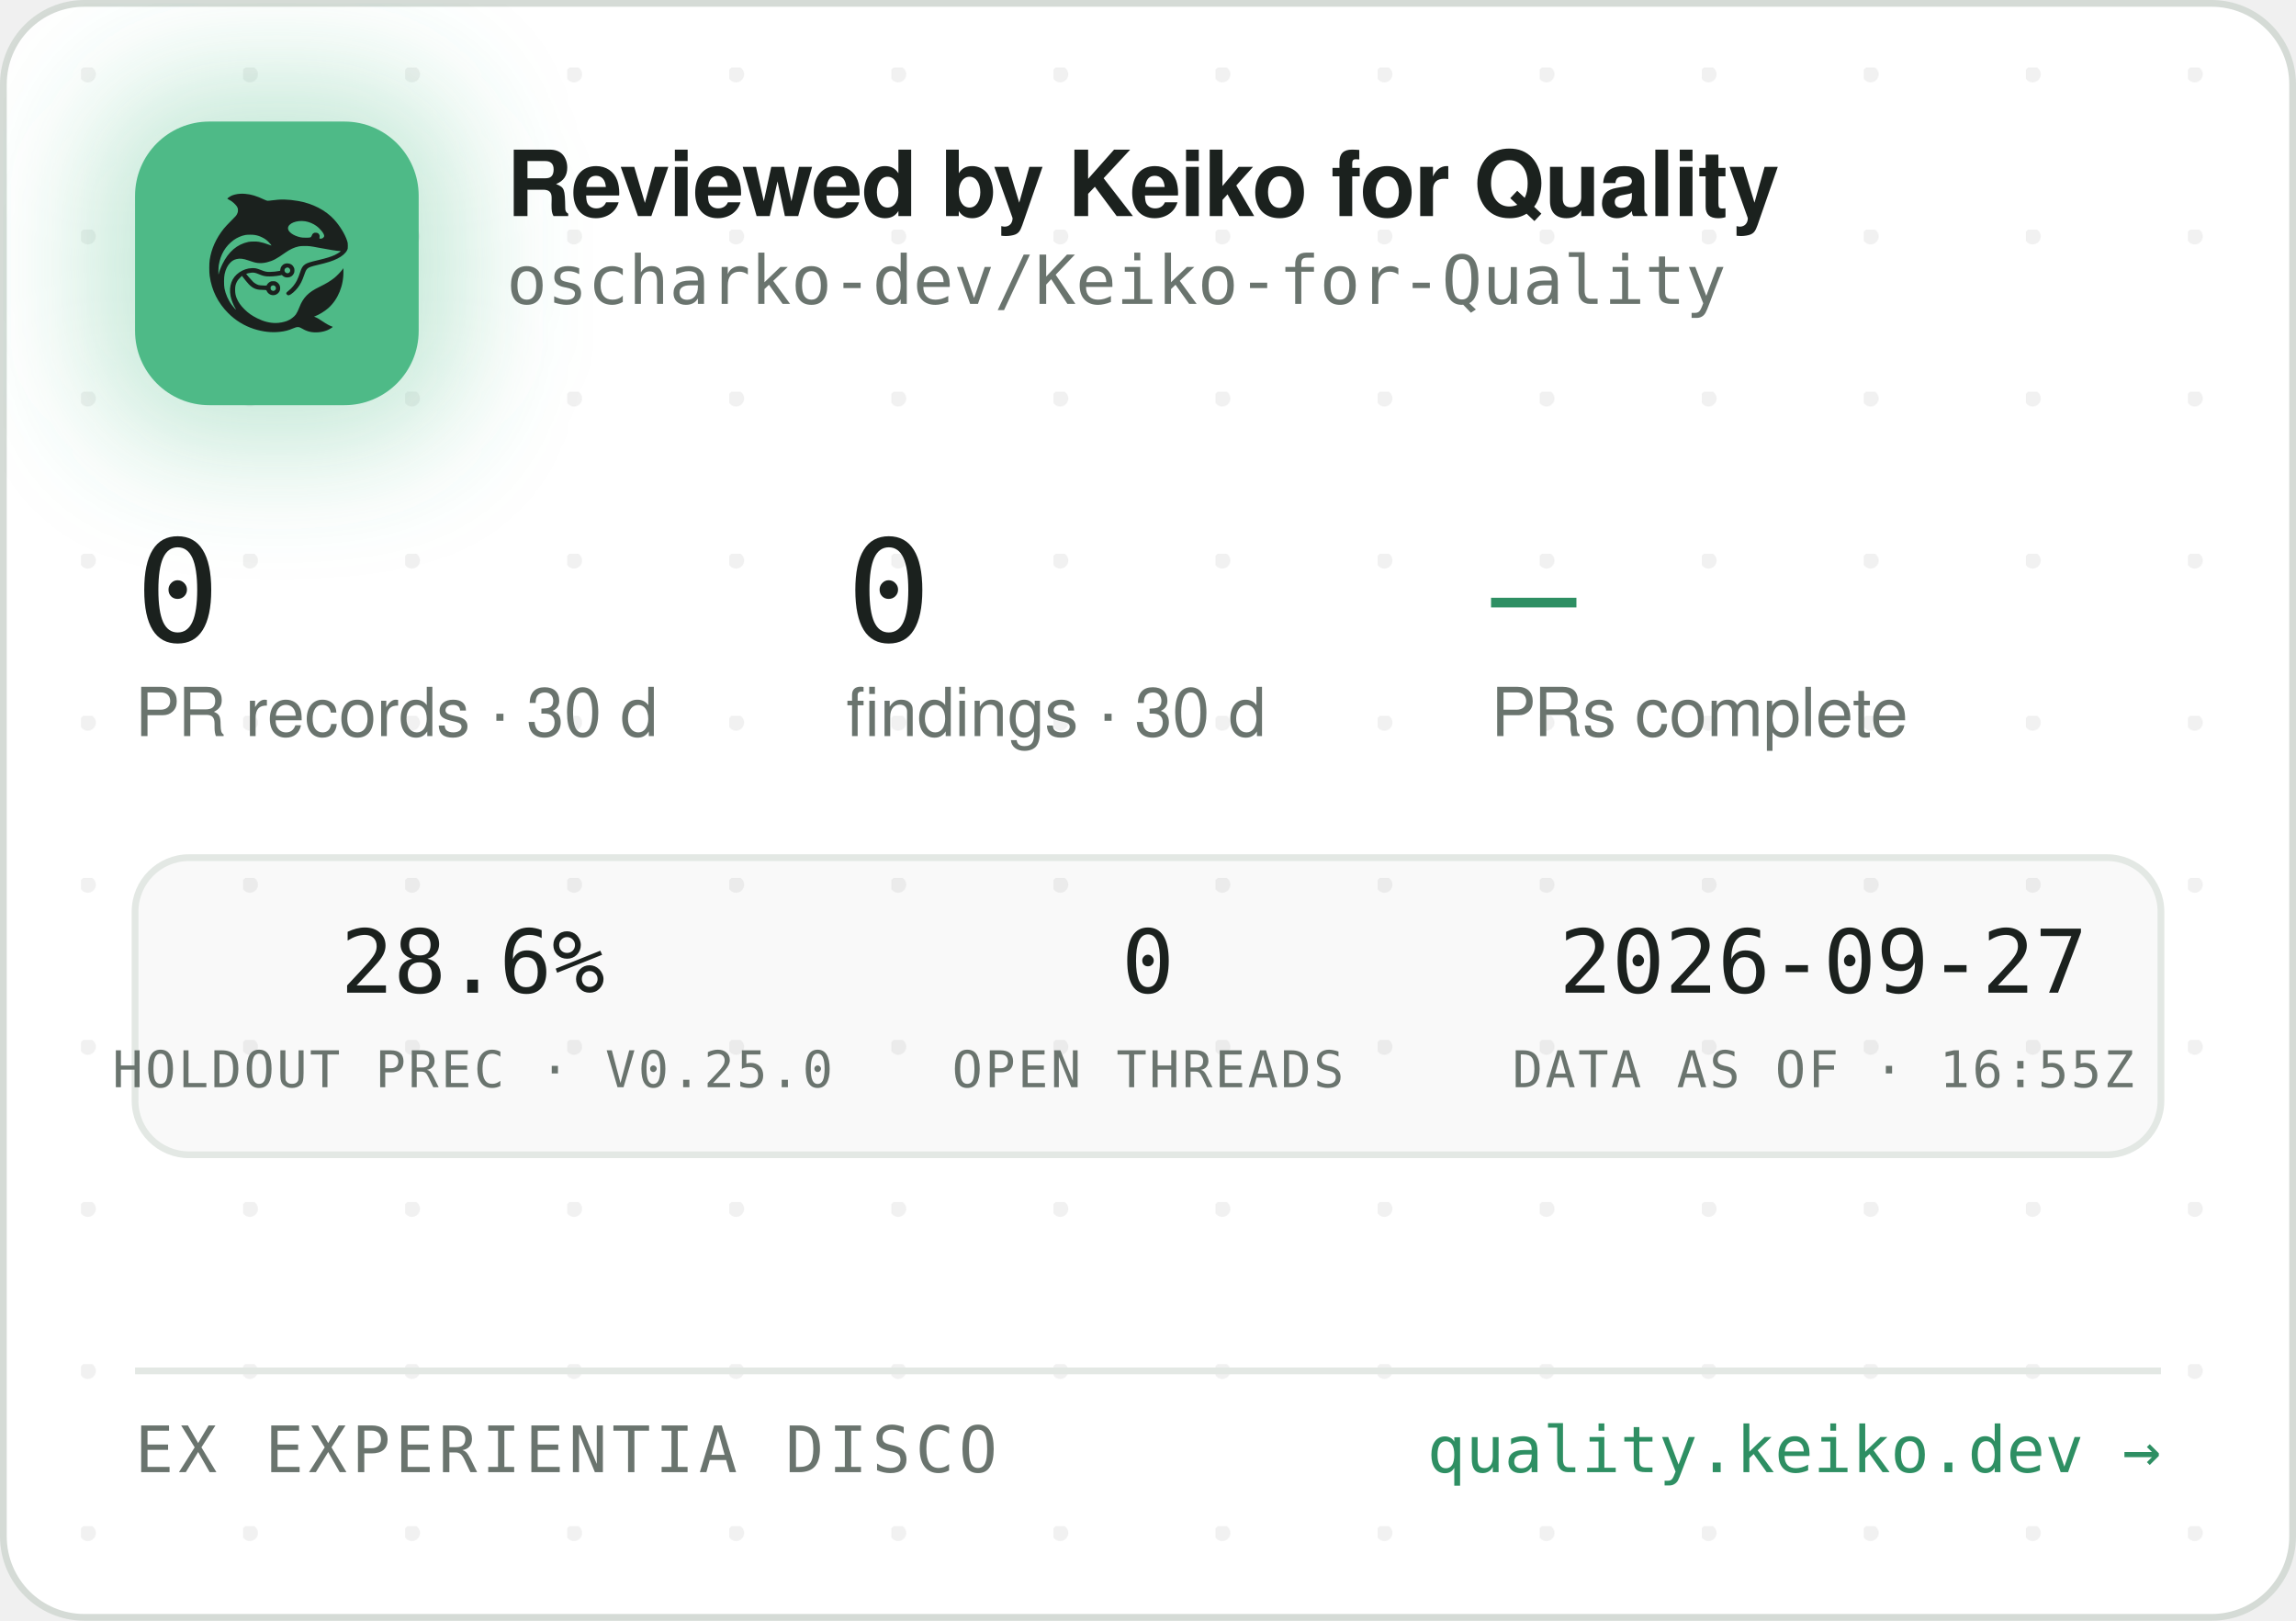
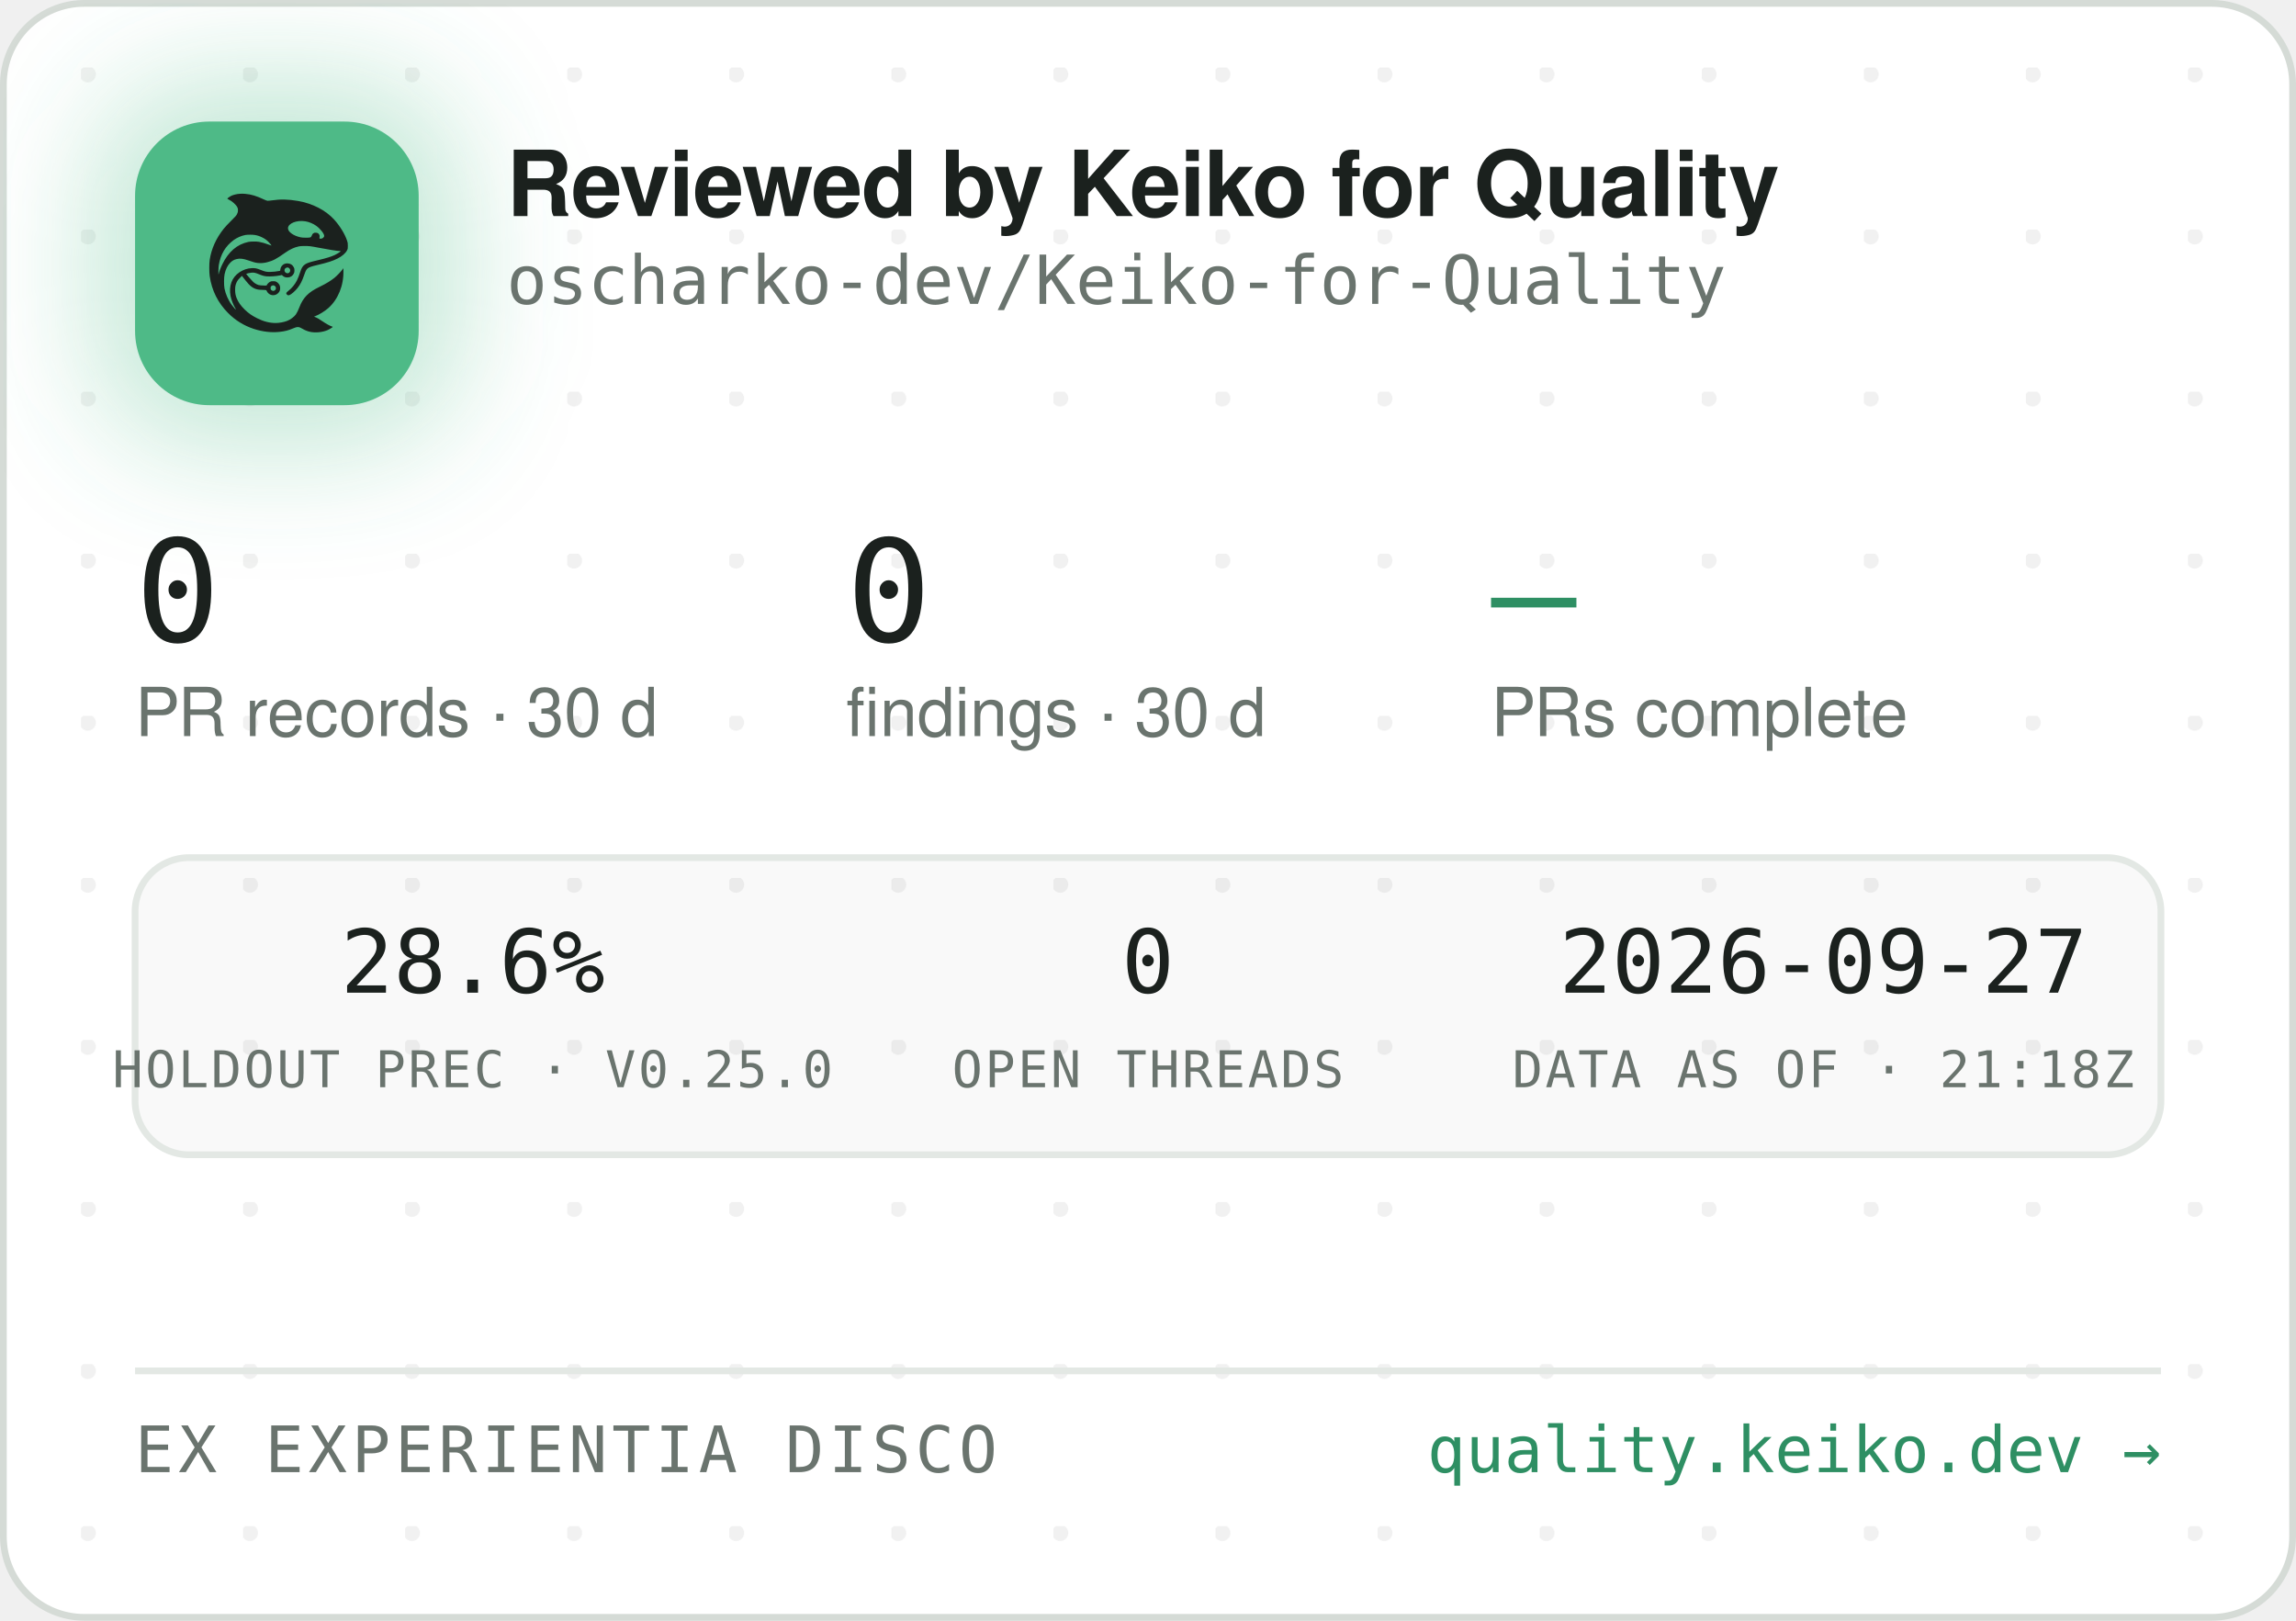
<svg xmlns="http://www.w3.org/2000/svg" width="340" height="240" viewBox="0 0 340 240" role="img" aria-label="Reviewed by Keiko for Quality — oscharko-dev/Keiko-for-Quality">
  <defs>
    <pattern id="dots" width="24" height="24" patternUnits="userSpaceOnUse" x="12" y="10">
      <circle cx="1" cy="1" r="1.2" fill="rgba(27,33,30,0.06)" />
    </pattern>
    <filter id="glow" x="-60%" y="-60%" width="220%" height="220%">
      <feGaussianBlur stdDeviation="9" />
    </filter>
    <clipPath id="card">
      <rect x="0.5" y="0.5" width="339" height="239" rx="12" />
    </clipPath>
  </defs>
  <rect x="0.5" y="0.5" width="339" height="239" rx="12" fill="#FFFFFF" stroke="#D5DBD6" />
  <rect x="0.5" y="0.5" width="339" height="239" rx="12" fill="url(#dots)" />
  <g clip-path="url(#card)">
    <rect x="14" y="12" width="54" height="54" rx="16" fill="rgba(78,186,135,0.35)" filter="url(#glow)" />
    <rect x="20" y="18" width="42" height="42" rx="11" fill="#4EBA87" />
    <g transform="translate(24,22) scale(0.03320312)">
      <g transform="translate(1024 0) scale(-1 1)">
        <g transform="translate(1024, 1024) scale(-0.1, -0.1)" fill="#1B211E" stroke="none">
          <path d="M3465 8223 c-144 -8 -314 -52 -408 -105 -69 -39 -146 -99 -146 -113 0 -5 30 -24 68 -42 146 -70 323 -229 377 -340 25 -49 29 -70 29 -138 -1 -72 -5 -88 -39 -160 -36 -75 -54 -95 -265 -305 -134 -132 -270 -279 -331 -355 -339 -425 -552 -896 -626 -1390 -25 -165 -25 -549 0 -720 92 -645 368 -1196 826 -1655 322 -324 710 -562 1145 -704 389 -126 793 -172 1155 -130 235 27 377 63 579 149 205 87 268 86 423 -7 102 -62 231 -115 335 -138 247 -56 562 -26 794 74 92 40 244 136 232 146 -4 3 -26 12 -48 19 -86 28 -246 116 -385 211 -162 112 -284 182 -357 207 l-48 17 40 15 c185 70 436 223 595 363 438 386 695 1014 678 1663 l-3 120 -50 -70 c-64 -90 -248 -280 -350 -362 -171 -136 -366 -255 -645 -391 -288 -140 -442 -243 -590 -391 -136 -137 -247 -316 -325 -526 -47 -127 -114 -262 -160 -326 -79 -107 -237 -224 -384 -283 -136 -55 -355 -96 -514 -96 -274 0 -548 71 -832 215 -242 123 -375 216 -553 389 -175 171 -287 332 -361 517 -44 114 -63 216 -63 359 0 152 17 233 74 350 35 70 59 102 136 179 l95 94 21 -29 c55 -75 219 -277 277 -338 171 -183 337 -256 582 -256 56 0 126 -3 155 -7 53 -6 54 -7 76 -57 30 -66 97 -128 172 -156 151 -57 318 11 395 160 33 62 34 193 3 261 -30 64 -88 125 -148 157 -44 23 -63 27 -141 27 -78 0 -97 -4 -140 -27 -58 -30 -131 -105 -141 -142 -6 -25 -8 -26 -93 -26 -47 0 -131 5 -186 10 -87 8 -111 15 -182 51 -45 22 -109 66 -143 96 -59 53 -326 361 -319 367 14 11 179 47 241 52 102 9 177 -7 318 -66 158 -66 243 -89 357 -99 157 -12 413 5 582 40 l93 19 44 -39 c59 -52 135 -75 228 -69 117 8 212 72 262 176 23 47 28 71 28 138 0 70 -4 89 -29 138 -55 110 -145 167 -270 174 -65 3 -91 0 -137 -18 -107 -40 -183 -140 -195 -257 l-6 -52 -51 -11 c-104 -23 -285 -41 -411 -42 -149 -1 -211 12 -402 88 -186 74 -256 88 -403 81 -193 -8 -377 -70 -546 -182 -342 -228 -485 -611 -399 -1064 30 -157 119 -388 209 -541 20 -35 35 -64 33 -66 -8 -8 -111 108 -190 214 -154 206 -278 489 -324 737 -28 154 -25 492 6 635 46 216 133 391 256 514 82 82 161 128 271 156 152 39 300 23 529 -57 217 -76 308 -101 410 -114 137 -17 284 -7 426 30 272 70 414 145 809 425 217 153 399 238 610 283 64 14 129 18 265 18 197 0 269 -9 615 -76 461 -89 843 -149 952 -149 41 0 41 0 23 -20 -28 -31 -169 -119 -254 -158 -167 -77 -388 -145 -716 -222 -399 -93 -508 -128 -608 -194 -102 -68 -160 -160 -217 -346 -35 -115 -102 -286 -149 -378 -85 -168 -227 -341 -377 -458 -105 -82 -115 -107 -69 -162 29 -34 65 -44 109 -29 86 29 261 181 371 322 126 162 201 309 295 581 61 176 90 232 145 283 62 57 163 93 470 165 439 104 640 169 863 278 206 100 368 240 434 375 32 67 33 71 33 198 -1 120 -3 138 -34 229 -98 294 -319 655 -573 936 -381 421 -968 723 -1618 834 -448 76 -767 83 -1169 25 -80 -12 -165 -19 -190 -17 -26 3 -90 26 -146 53 -343 162 -576 233 -842 255 -114 9 -141 10 -248 3z m2926 -1227 c164 -27 346 -102 485 -202 181 -129 354 -348 354 -448 0 -64 -75 -126 -154 -126 -60 0 -63 4 -52 70 8 50 7 65 -9 100 -29 64 -74 93 -151 98 -54 4 -70 1 -107 -21 -42 -25 -61 -52 -91 -129 -25 -64 -55 -73 -246 -73 -121 0 -187 5 -248 18 -318 70 -556 242 -556 402 0 218 388 374 775 311z m-2249 -611 c119 -21 208 -50 321 -106 114 -56 177 -100 266 -184 67 -63 157 -173 148 -181 -2 -3 -61 18 -130 45 -131 52 -298 100 -427 122 -113 20 -367 17 -470 -4 -502 -106 -885 -433 -1160 -992 -70 -142 -160 -379 -160 -424 0 -9 -5 -23 -11 -31 -13 -19 -5 316 10 410 80 482 295 846 661 1117 145 107 350 197 522 228 100 18 326 18 430 0z m1485 -1456 c95 -36 119 -159 42 -223 -78 -66 -209 -1 -209 104 0 60 33 100 99 121 36 10 36 10 68 -2z m-591 -822 c29 -26 37 -42 40 -77 6 -54 -9 -86 -55 -117 -41 -28 -70 -29 -119 -4 -44 22 -62 55 -62 112 0 51 13 75 53 99 50 31 101 26 143 -13z" />
        </g>
      </g>
    </g>
    <text x="75" y="32" font-family="-apple-system,'Segoe UI',Helvetica,Arial,sans-serif" font-size="13.5" font-weight="650" letter-spacing="-0.14" fill="#1B211E">Reviewed by Keiko for Quality</text>
    <text x="75" y="45" font-family="'JetBrains Mono',SFMono-Regular,Consolas,Menlo,monospace" font-size="10" fill="#6A746E">oscharko-dev/Keiko-for-Quality</text>
    <text x="20" y="95" font-family="'JetBrains Mono',SFMono-Regular,Consolas,Menlo,monospace" font-size="21" fill="#1B211E">0</text>
    <text x="20" y="109" font-family="-apple-system,'Segoe UI',Helvetica,Arial,sans-serif" font-size="10" fill="#6A746E">PR records · 30 d</text>
    <text x="125.3" y="95" font-family="'JetBrains Mono',SFMono-Regular,Consolas,Menlo,monospace" font-size="21" fill="#1B211E">0</text>
    <text x="125.3" y="109" font-family="-apple-system,'Segoe UI',Helvetica,Arial,sans-serif" font-size="10" fill="#6A746E">findings · 30 d</text>
    <text x="220.8" y="95" font-family="'JetBrains Mono',SFMono-Regular,Consolas,Menlo,monospace" font-size="21" fill="#2E8F63">—</text>
    <text x="220.8" y="109" font-family="-apple-system,'Segoe UI',Helvetica,Arial,sans-serif" font-size="10" fill="#6A746E">PRs complete</text>
    <rect x="20" y="127" width="300" height="44" rx="8" fill="rgba(27,33,30,0.025)" stroke="#E3E8E4" />
    <text x="70" y="147" text-anchor="middle" font-family="'JetBrains Mono',SFMono-Regular,Consolas,Menlo,monospace" font-size="13" fill="#1B211E">28.6%</text>
    <text x="70" y="161" text-anchor="middle" font-family="'JetBrains Mono',SFMono-Regular,Consolas,Menlo,monospace" font-size="7.5" letter-spacing="0.35" fill="#6A746E">HOLDOUT PREC · V0.25.0</text>
    <text x="170" y="147" text-anchor="middle" font-family="'JetBrains Mono',SFMono-Regular,Consolas,Menlo,monospace" font-size="13" fill="#1B211E">0</text>
    <text x="170" y="161" text-anchor="middle" font-family="'JetBrains Mono',SFMono-Regular,Consolas,Menlo,monospace" font-size="7.5" letter-spacing="0.35" fill="#6A746E">OPEN THREADS</text>
    <text x="270" y="147" text-anchor="middle" font-family="'JetBrains Mono',SFMono-Regular,Consolas,Menlo,monospace" font-size="13" fill="#1B211E">2026-09-27</text>
-     <text x="270" y="161" text-anchor="middle" font-family="'JetBrains Mono',SFMono-Regular,Consolas,Menlo,monospace" font-size="7.5" letter-spacing="0.35" fill="#6A746E">DATA AS OF · 16:55Z</text>
+     <text x="270" y="161" text-anchor="middle" font-family="'JetBrains Mono',SFMono-Regular,Consolas,Menlo,monospace" font-size="7.5" letter-spacing="0.35" fill="#6A746E">DATA AS OF · 21:18Z</text>
    <line x1="20" y1="203" x2="320" y2="203" stroke="#E3E8E4" />
    <text x="20" y="218" font-family="'JetBrains Mono',SFMono-Regular,Consolas,Menlo,monospace" font-size="9.5" letter-spacing="0.7" fill="#6A746E">EX EXPERIENTIA DISCO</text>
    <text x="320" y="218" text-anchor="end" font-family="'JetBrains Mono',SFMono-Regular,Consolas,Menlo,monospace" font-size="9.5" fill="#2E8F63">quality.keiko.dev →</text>
  </g>
</svg>
